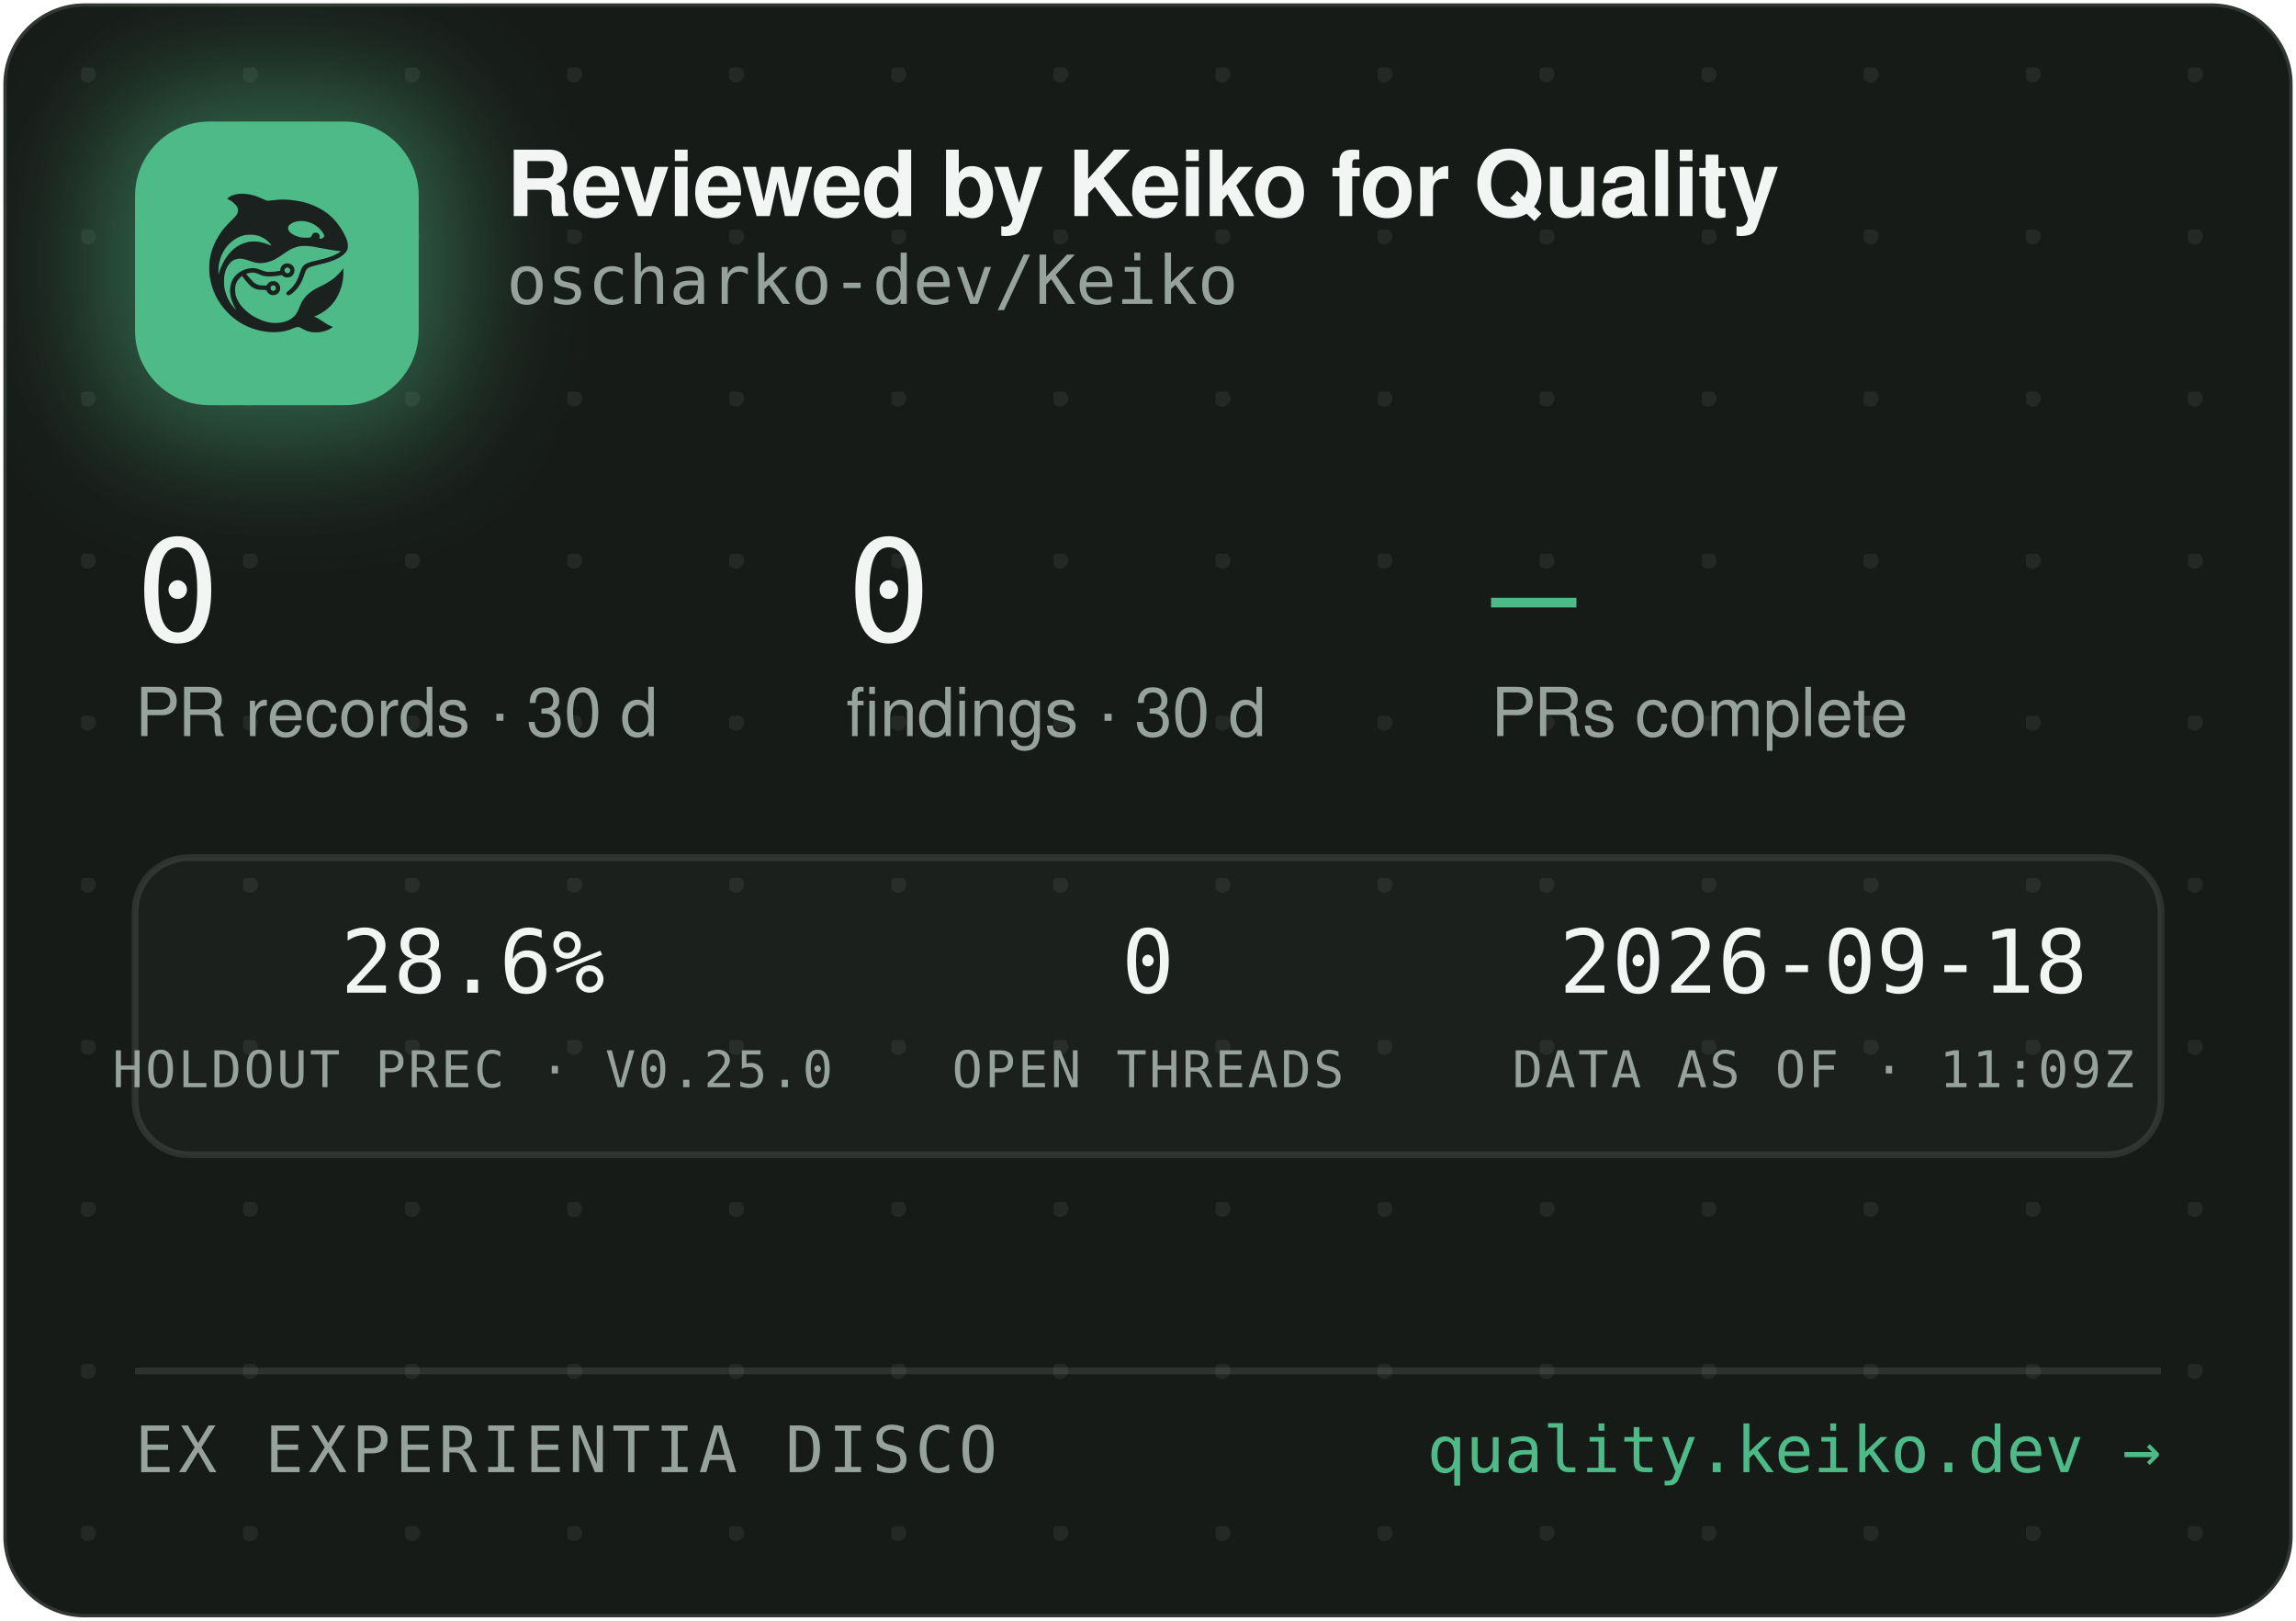
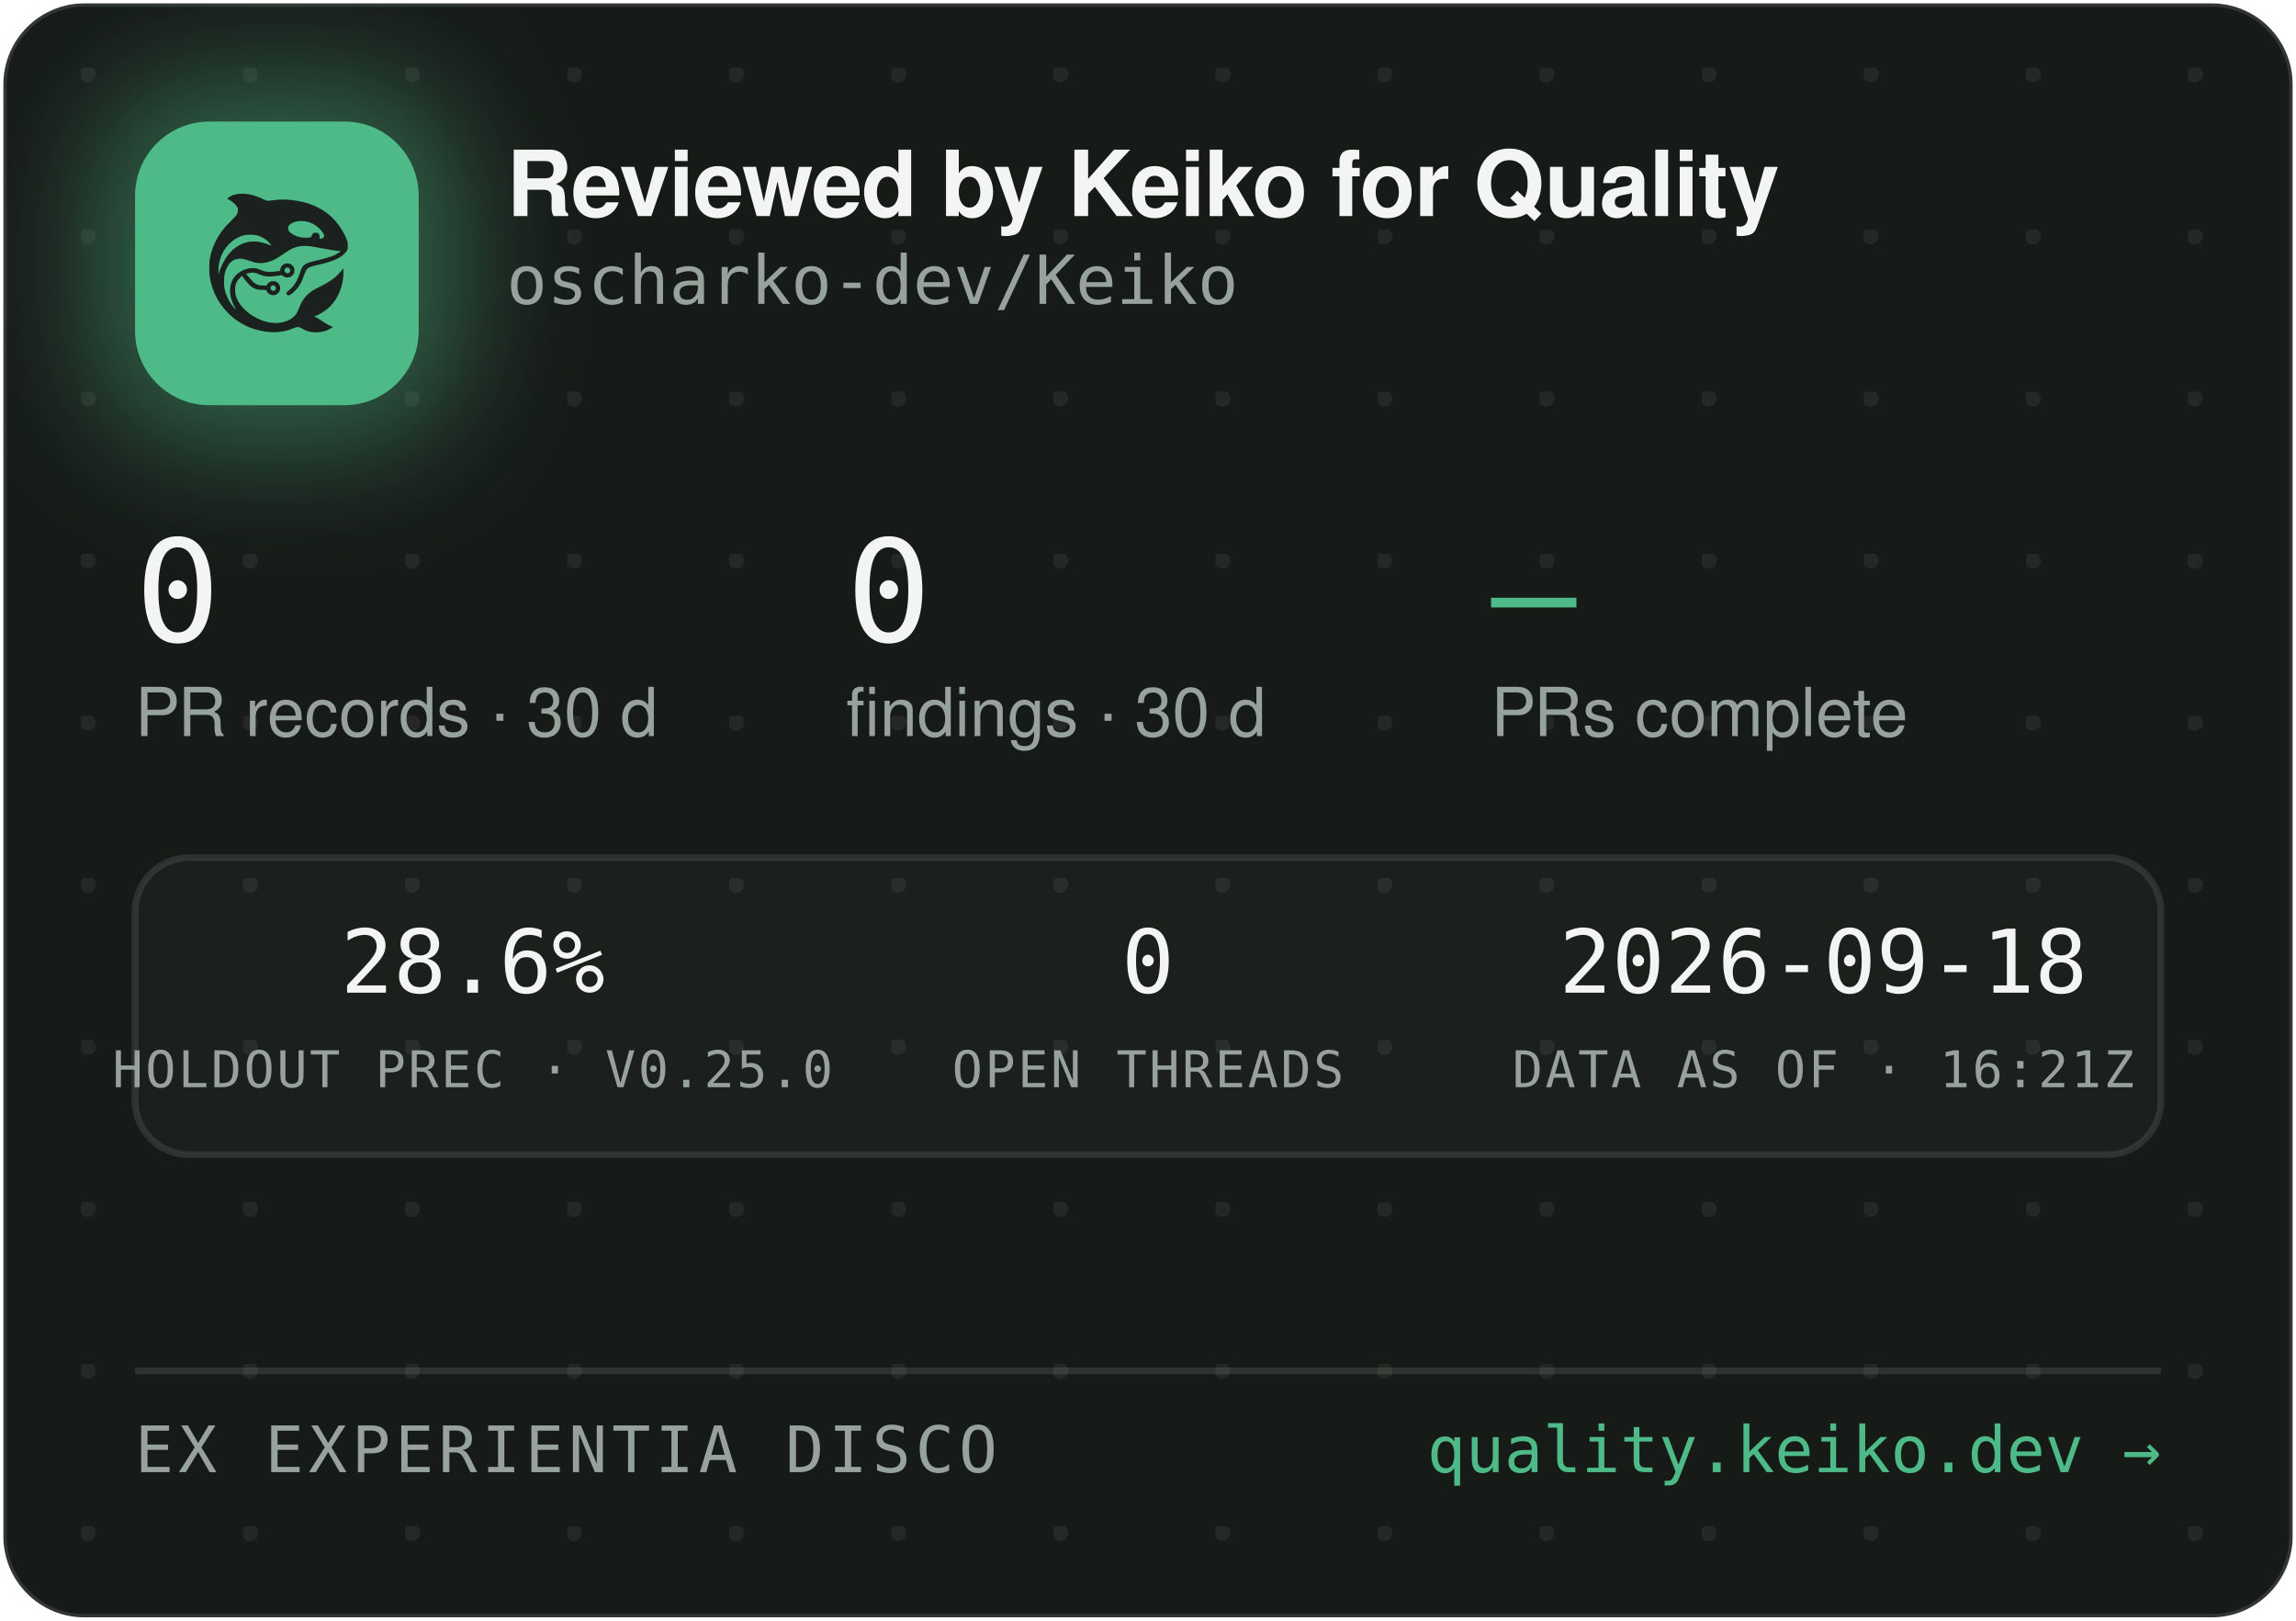
<svg xmlns="http://www.w3.org/2000/svg" width="340" height="240" viewBox="0 0 340 240" role="img" aria-label="Reviewed by Keiko for Quality — oscharko-dev/Keiko">
  <defs>
    <pattern id="dots" width="24" height="24" patternUnits="userSpaceOnUse" x="12" y="10">
      <circle cx="1" cy="1" r="1.2" fill="rgba(233,237,235,0.07)" />
    </pattern>
    <filter id="glow" x="-60%" y="-60%" width="220%" height="220%">
      <feGaussianBlur stdDeviation="9" />
    </filter>
    <clipPath id="card">
      <rect x="0.5" y="0.5" width="339" height="239" rx="12" />
    </clipPath>
  </defs>
  <rect x="0.5" y="0.5" width="339" height="239" rx="12" fill="#171B18" stroke="rgba(255,255,255,0.12)" />
  <rect x="0.5" y="0.5" width="339" height="239" rx="12" fill="url(#dots)" />
  <g clip-path="url(#card)">
    <rect x="14" y="12" width="54" height="54" rx="16" fill="rgba(78,186,135,0.45)" filter="url(#glow)" />
    <rect x="20" y="18" width="42" height="42" rx="11" fill="#4EBA87" />
    <g transform="translate(24,22) scale(0.03320312)">
      <g transform="translate(1024 0) scale(-1 1)">
        <g transform="translate(1024, 1024) scale(-0.1, -0.1)" fill="#1B211E" stroke="none">
          <path d="M3465 8223 c-144 -8 -314 -52 -408 -105 -69 -39 -146 -99 -146 -113 0 -5 30 -24 68 -42 146 -70 323 -229 377 -340 25 -49 29 -70 29 -138 -1 -72 -5 -88 -39 -160 -36 -75 -54 -95 -265 -305 -134 -132 -270 -279 -331 -355 -339 -425 -552 -896 -626 -1390 -25 -165 -25 -549 0 -720 92 -645 368 -1196 826 -1655 322 -324 710 -562 1145 -704 389 -126 793 -172 1155 -130 235 27 377 63 579 149 205 87 268 86 423 -7 102 -62 231 -115 335 -138 247 -56 562 -26 794 74 92 40 244 136 232 146 -4 3 -26 12 -48 19 -86 28 -246 116 -385 211 -162 112 -284 182 -357 207 l-48 17 40 15 c185 70 436 223 595 363 438 386 695 1014 678 1663 l-3 120 -50 -70 c-64 -90 -248 -280 -350 -362 -171 -136 -366 -255 -645 -391 -288 -140 -442 -243 -590 -391 -136 -137 -247 -316 -325 -526 -47 -127 -114 -262 -160 -326 -79 -107 -237 -224 -384 -283 -136 -55 -355 -96 -514 -96 -274 0 -548 71 -832 215 -242 123 -375 216 -553 389 -175 171 -287 332 -361 517 -44 114 -63 216 -63 359 0 152 17 233 74 350 35 70 59 102 136 179 l95 94 21 -29 c55 -75 219 -277 277 -338 171 -183 337 -256 582 -256 56 0 126 -3 155 -7 53 -6 54 -7 76 -57 30 -66 97 -128 172 -156 151 -57 318 11 395 160 33 62 34 193 3 261 -30 64 -88 125 -148 157 -44 23 -63 27 -141 27 -78 0 -97 -4 -140 -27 -58 -30 -131 -105 -141 -142 -6 -25 -8 -26 -93 -26 -47 0 -131 5 -186 10 -87 8 -111 15 -182 51 -45 22 -109 66 -143 96 -59 53 -326 361 -319 367 14 11 179 47 241 52 102 9 177 -7 318 -66 158 -66 243 -89 357 -99 157 -12 413 5 582 40 l93 19 44 -39 c59 -52 135 -75 228 -69 117 8 212 72 262 176 23 47 28 71 28 138 0 70 -4 89 -29 138 -55 110 -145 167 -270 174 -65 3 -91 0 -137 -18 -107 -40 -183 -140 -195 -257 l-6 -52 -51 -11 c-104 -23 -285 -41 -411 -42 -149 -1 -211 12 -402 88 -186 74 -256 88 -403 81 -193 -8 -377 -70 -546 -182 -342 -228 -485 -611 -399 -1064 30 -157 119 -388 209 -541 20 -35 35 -64 33 -66 -8 -8 -111 108 -190 214 -154 206 -278 489 -324 737 -28 154 -25 492 6 635 46 216 133 391 256 514 82 82 161 128 271 156 152 39 300 23 529 -57 217 -76 308 -101 410 -114 137 -17 284 -7 426 30 272 70 414 145 809 425 217 153 399 238 610 283 64 14 129 18 265 18 197 0 269 -9 615 -76 461 -89 843 -149 952 -149 41 0 41 0 23 -20 -28 -31 -169 -119 -254 -158 -167 -77 -388 -145 -716 -222 -399 -93 -508 -128 -608 -194 -102 -68 -160 -160 -217 -346 -35 -115 -102 -286 -149 -378 -85 -168 -227 -341 -377 -458 -105 -82 -115 -107 -69 -162 29 -34 65 -44 109 -29 86 29 261 181 371 322 126 162 201 309 295 581 61 176 90 232 145 283 62 57 163 93 470 165 439 104 640 169 863 278 206 100 368 240 434 375 32 67 33 71 33 198 -1 120 -3 138 -34 229 -98 294 -319 655 -573 936 -381 421 -968 723 -1618 834 -448 76 -767 83 -1169 25 -80 -12 -165 -19 -190 -17 -26 3 -90 26 -146 53 -343 162 -576 233 -842 255 -114 9 -141 10 -248 3z m2926 -1227 c164 -27 346 -102 485 -202 181 -129 354 -348 354 -448 0 -64 -75 -126 -154 -126 -60 0 -63 4 -52 70 8 50 7 65 -9 100 -29 64 -74 93 -151 98 -54 4 -70 1 -107 -21 -42 -25 -61 -52 -91 -129 -25 -64 -55 -73 -246 -73 -121 0 -187 5 -248 18 -318 70 -556 242 -556 402 0 218 388 374 775 311z m-2249 -611 c119 -21 208 -50 321 -106 114 -56 177 -100 266 -184 67 -63 157 -173 148 -181 -2 -3 -61 18 -130 45 -131 52 -298 100 -427 122 -113 20 -367 17 -470 -4 -502 -106 -885 -433 -1160 -992 -70 -142 -160 -379 -160 -424 0 -9 -5 -23 -11 -31 -13 -19 -5 316 10 410 80 482 295 846 661 1117 145 107 350 197 522 228 100 18 326 18 430 0z m1485 -1456 c95 -36 119 -159 42 -223 -78 -66 -209 -1 -209 104 0 60 33 100 99 121 36 10 36 10 68 -2z m-591 -822 c29 -26 37 -42 40 -77 6 -54 -9 -86 -55 -117 -41 -28 -70 -29 -119 -4 -44 22 -62 55 -62 112 0 51 13 75 53 99 50 31 101 26 143 -13z" />
        </g>
      </g>
    </g>
    <text x="75" y="32" font-family="-apple-system,'Segoe UI',Helvetica,Arial,sans-serif" font-size="13.5" font-weight="650" letter-spacing="-0.14" fill="#F2F5F3">Reviewed by Keiko for Quality</text>
    <text x="75" y="45" font-family="'JetBrains Mono',SFMono-Regular,Consolas,Menlo,monospace" font-size="10" fill="#98A29C">oscharko-dev/Keiko</text>
    <text x="20" y="95" font-family="'JetBrains Mono',SFMono-Regular,Consolas,Menlo,monospace" font-size="21" fill="#F2F5F3">0</text>
    <text x="20" y="109" font-family="-apple-system,'Segoe UI',Helvetica,Arial,sans-serif" font-size="10" fill="#98A29C">PR records · 30 d</text>
    <text x="125.3" y="95" font-family="'JetBrains Mono',SFMono-Regular,Consolas,Menlo,monospace" font-size="21" fill="#F2F5F3">0</text>
    <text x="125.3" y="109" font-family="-apple-system,'Segoe UI',Helvetica,Arial,sans-serif" font-size="10" fill="#98A29C">findings · 30 d</text>
    <text x="220.8" y="95" font-family="'JetBrains Mono',SFMono-Regular,Consolas,Menlo,monospace" font-size="21" fill="#4EBA87">—</text>
    <text x="220.8" y="109" font-family="-apple-system,'Segoe UI',Helvetica,Arial,sans-serif" font-size="10" fill="#98A29C">PRs complete</text>
    <rect x="20" y="127" width="300" height="44" rx="8" fill="rgba(255,255,255,0.025)" stroke="rgba(255,255,255,0.1)" />
    <text x="70" y="147" text-anchor="middle" font-family="'JetBrains Mono',SFMono-Regular,Consolas,Menlo,monospace" font-size="13" fill="#F2F5F3">28.6%</text>
    <text x="70" y="161" text-anchor="middle" font-family="'JetBrains Mono',SFMono-Regular,Consolas,Menlo,monospace" font-size="7.5" letter-spacing="0.35" fill="#98A29C">HOLDOUT PREC · V0.25.0</text>
    <text x="170" y="147" text-anchor="middle" font-family="'JetBrains Mono',SFMono-Regular,Consolas,Menlo,monospace" font-size="13" fill="#F2F5F3">0</text>
    <text x="170" y="161" text-anchor="middle" font-family="'JetBrains Mono',SFMono-Regular,Consolas,Menlo,monospace" font-size="7.5" letter-spacing="0.35" fill="#98A29C">OPEN THREADS</text>
    <text x="270" y="147" text-anchor="middle" font-family="'JetBrains Mono',SFMono-Regular,Consolas,Menlo,monospace" font-size="13" fill="#F2F5F3">2026-09-18</text>
-     <text x="270" y="161" text-anchor="middle" font-family="'JetBrains Mono',SFMono-Regular,Consolas,Menlo,monospace" font-size="7.5" letter-spacing="0.35" fill="#98A29C">DATA AS OF · 11:09Z</text>
+     <text x="270" y="161" text-anchor="middle" font-family="'JetBrains Mono',SFMono-Regular,Consolas,Menlo,monospace" font-size="7.5" letter-spacing="0.35" fill="#98A29C">DATA AS OF · 16:21Z</text>
    <line x1="20" y1="203" x2="320" y2="203" stroke="rgba(255,255,255,0.1)" />
    <text x="20" y="218" font-family="'JetBrains Mono',SFMono-Regular,Consolas,Menlo,monospace" font-size="9.5" letter-spacing="0.7" fill="#98A29C">EX EXPERIENTIA DISCO</text>
    <text x="320" y="218" text-anchor="end" font-family="'JetBrains Mono',SFMono-Regular,Consolas,Menlo,monospace" font-size="9.5" fill="#4EBA87">quality.keiko.dev →</text>
  </g>
</svg>
